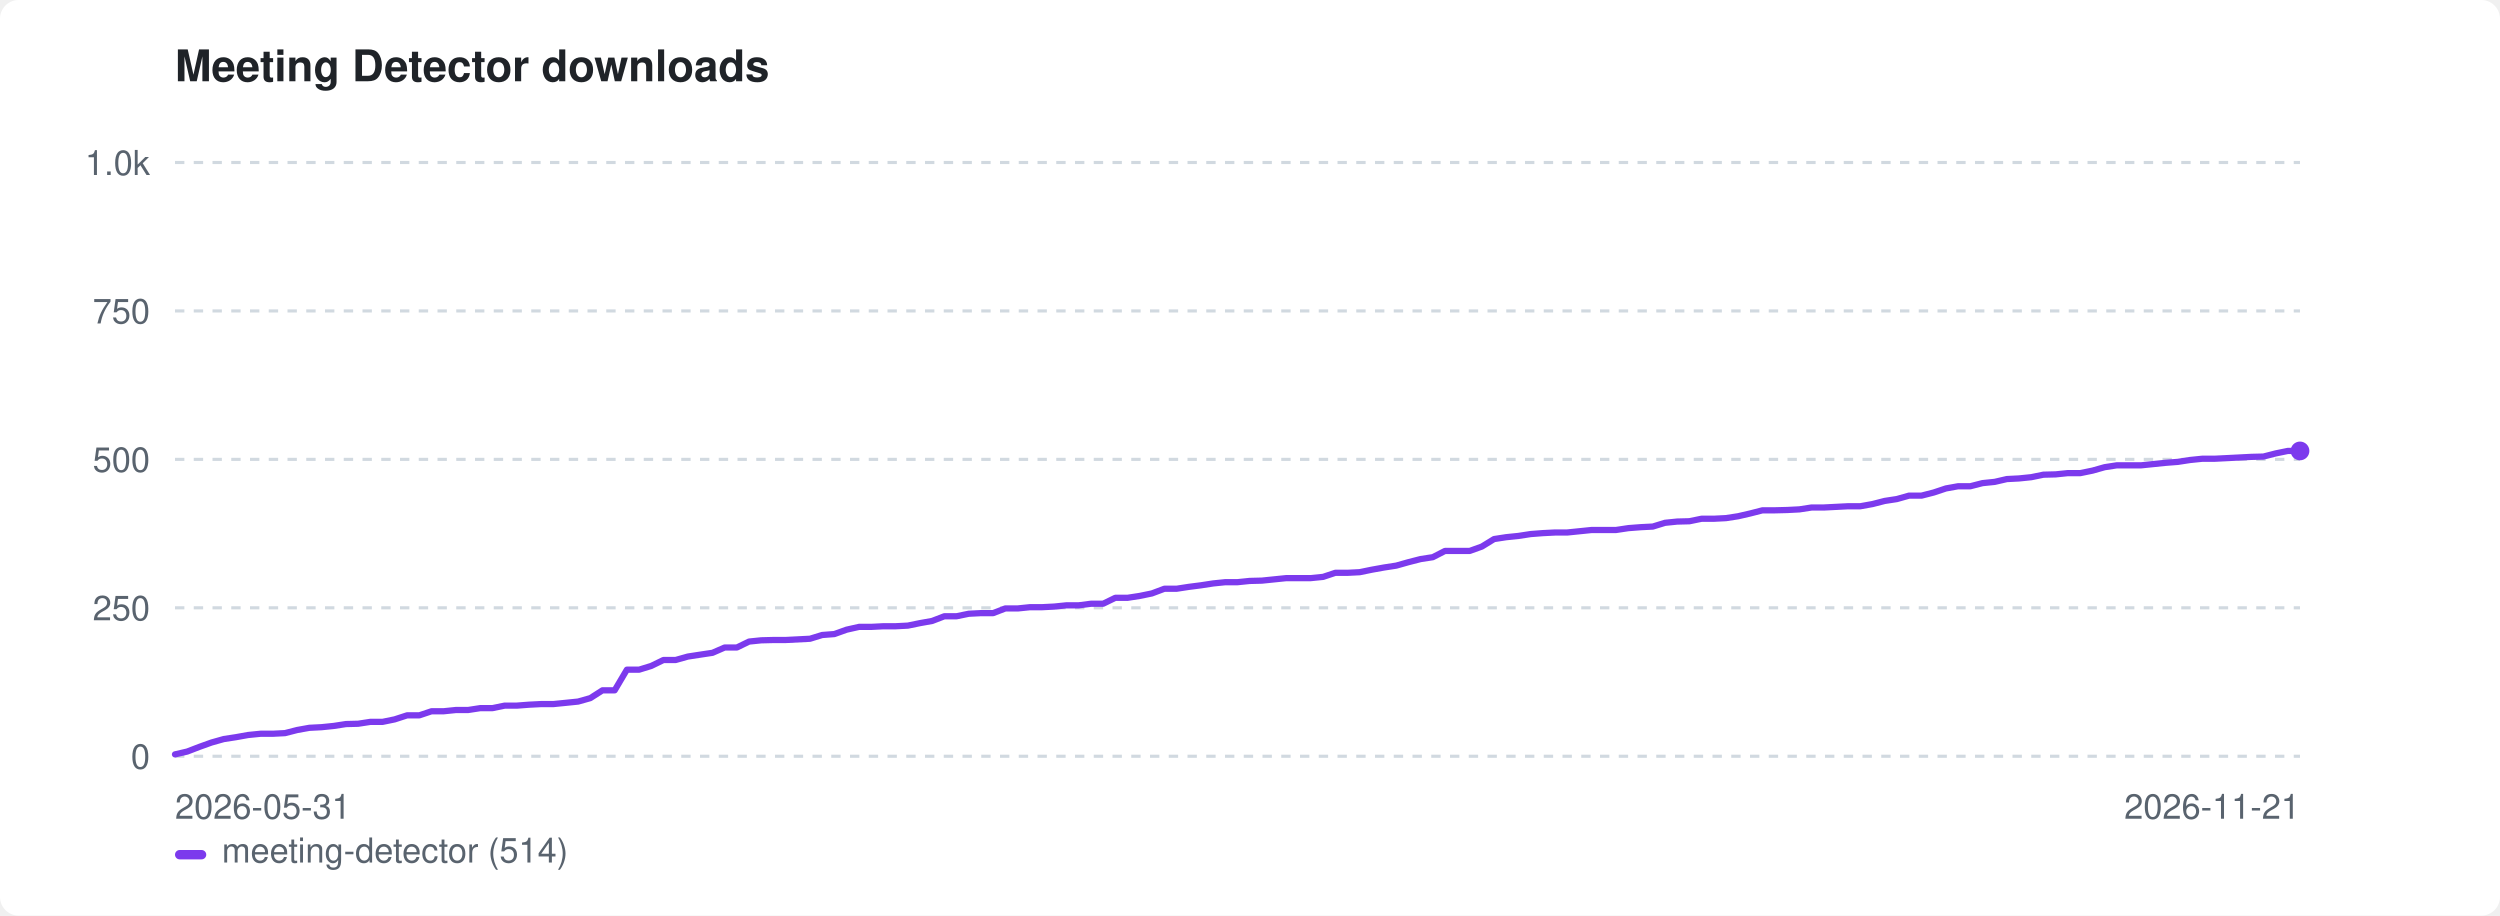
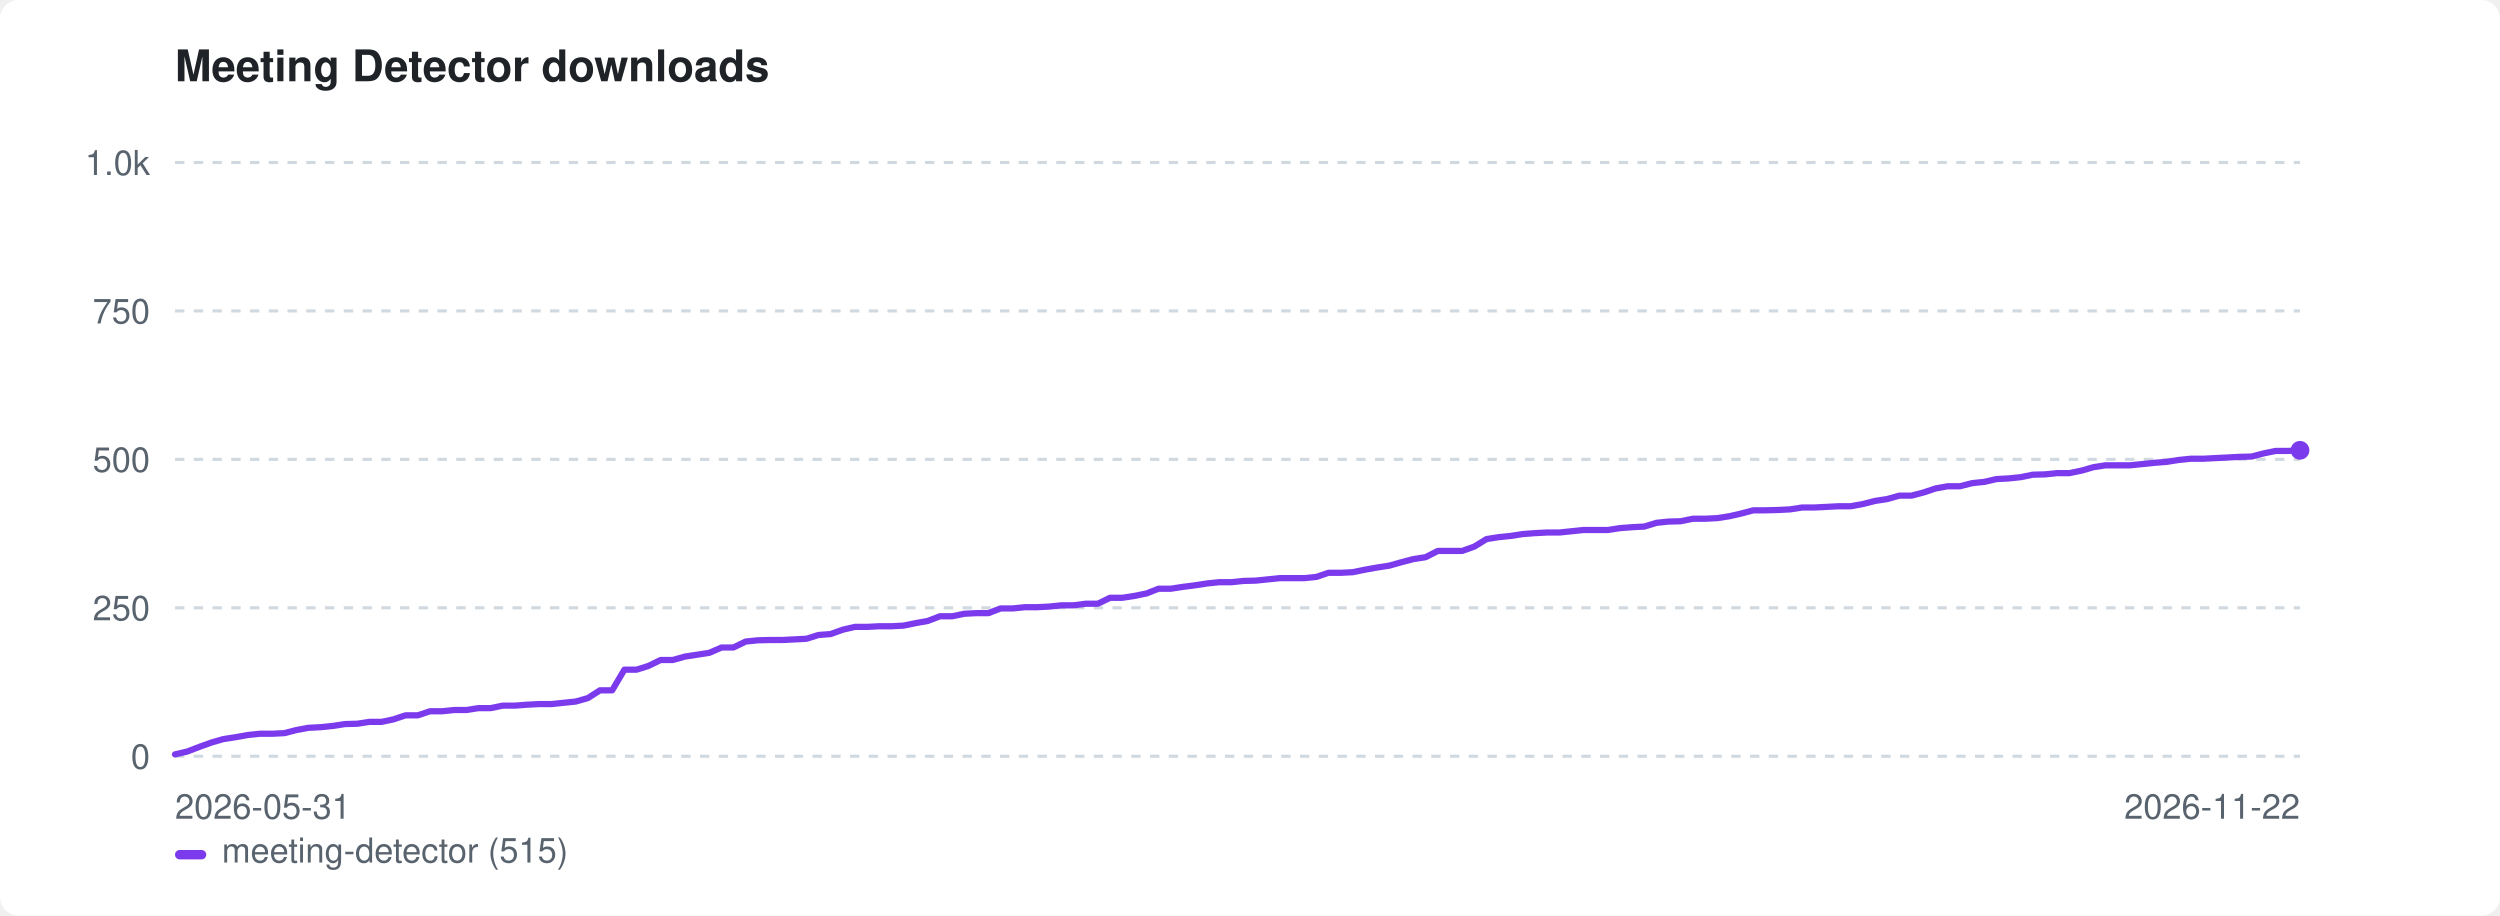
<svg xmlns="http://www.w3.org/2000/svg" width="800" height="293" viewBox="0 0 800 293" role="img" aria-label="Meeting Detector downloads">
  <style>:root{color-scheme:light dark}.bg{fill:#ffffff}.fg{fill:#1f2328}.mut{fill:#59636e}.grid{stroke:#d1d9e0}@media(prefers-color-scheme:dark){.bg{fill:#0d1117}.fg{fill:#e6edf3}.mut{fill:#9198a1}.grid{stroke:#30363d}}</style>
  <rect class="bg" width="800" height="293" rx="6" />
  <text class="fg" x="56" y="26" font-family="-apple-system,BlinkMacSystemFont,'Segoe UI',Helvetica,Arial,sans-serif" font-size="14" font-weight="600">Meeting Detector downloads</text>
  <line class="grid" x1="56" y1="242.0" x2="736" y2="242.0" stroke-width="1" stroke-dasharray="3 3" />
  <text class="mut" x="48" y="246.0" font-family="-apple-system,BlinkMacSystemFont,'Segoe UI',Helvetica,Arial,sans-serif" font-size="11" text-anchor="end">0</text>
  <line class="grid" x1="56" y1="194.5" x2="736" y2="194.5" stroke-width="1" stroke-dasharray="3 3" />
  <text class="mut" x="48" y="198.5" font-family="-apple-system,BlinkMacSystemFont,'Segoe UI',Helvetica,Arial,sans-serif" font-size="11" text-anchor="end">250</text>
  <line class="grid" x1="56" y1="147.0" x2="736" y2="147.0" stroke-width="1" stroke-dasharray="3 3" />
  <text class="mut" x="48" y="151.0" font-family="-apple-system,BlinkMacSystemFont,'Segoe UI',Helvetica,Arial,sans-serif" font-size="11" text-anchor="end">500</text>
  <line class="grid" x1="56" y1="99.5" x2="736" y2="99.5" stroke-width="1" stroke-dasharray="3 3" />
  <text class="mut" x="48" y="103.5" font-family="-apple-system,BlinkMacSystemFont,'Segoe UI',Helvetica,Arial,sans-serif" font-size="11" text-anchor="end">750</text>
  <line class="grid" x1="56" y1="52.0" x2="736" y2="52.0" stroke-width="1" stroke-dasharray="3 3" />
  <text class="mut" x="48" y="56.0" font-family="-apple-system,BlinkMacSystemFont,'Segoe UI',Helvetica,Arial,sans-serif" font-size="11" text-anchor="end">1.0k</text>
  <text class="mut" x="56" y="262" font-family="-apple-system,BlinkMacSystemFont,'Segoe UI',Helvetica,Arial,sans-serif" font-size="11">2026-05-31</text>
-   <text class="mut" x="736" y="262" font-family="-apple-system,BlinkMacSystemFont,'Segoe UI',Helvetica,Arial,sans-serif" font-size="11" text-anchor="end">2026-11-21</text>
-   <path d="M56.0 241.4 L59.9 240.5 L63.8 239.0 L67.7 237.6 L71.6 236.5 L75.5 235.9 L79.4 235.2 L83.4 234.8 L87.3 234.8 L91.2 234.6 L95.1 233.6 L99.0 232.9 L102.9 232.7 L106.8 232.3 L110.7 231.7 L114.6 231.6 L118.5 231.0 L122.4 231.0 L126.3 230.2 L130.3 228.9 L134.2 228.9 L138.1 227.6 L142.0 227.6 L145.9 227.2 L149.8 227.2 L153.7 226.6 L157.6 226.6 L161.5 225.8 L165.4 225.8 L169.3 225.5 L173.2 225.3 L177.1 225.3 L181.1 224.9 L185.0 224.5 L188.9 223.4 L192.8 220.9 L196.7 220.9 L200.6 214.3 L204.5 214.3 L208.4 213.1 L212.3 211.2 L216.2 211.2 L220.1 210.1 L224.0 209.5 L228.0 208.9 L231.9 207.2 L235.8 207.2 L239.7 205.3 L243.6 204.9 L247.5 204.8 L251.4 204.8 L255.3 204.6 L259.2 204.4 L263.1 203.2 L267.0 202.9 L270.9 201.5 L274.9 200.6 L278.8 200.6 L282.7 200.4 L286.6 200.4 L290.5 200.2 L294.4 199.4 L298.3 198.7 L302.2 197.2 L306.1 197.2 L310.0 196.4 L313.9 196.2 L317.8 196.2 L321.7 194.7 L325.7 194.7 L329.6 194.3 L333.5 194.3 L337.4 194.1 L341.3 193.7 L345.2 193.7 L349.1 193.2 L353.0 193.2 L356.9 191.3 L360.8 191.3 L364.7 190.7 L368.6 189.9 L372.6 188.4 L376.5 188.4 L380.4 187.8 L384.3 187.3 L388.2 186.7 L392.1 186.3 L396.0 186.3 L399.9 185.9 L403.8 185.8 L407.7 185.4 L411.6 185.0 L415.5 185.0 L419.4 185.0 L423.4 184.6 L427.3 183.3 L431.2 183.3 L435.1 183.1 L439.0 182.3 L442.9 181.6 L446.8 181.0 L450.7 179.9 L454.6 178.9 L458.5 178.3 L462.4 176.3 L466.3 176.3 L470.3 176.3 L474.2 174.9 L478.1 172.5 L482.0 171.9 L485.9 171.5 L489.8 170.9 L493.7 170.6 L497.6 170.4 L501.5 170.4 L505.4 170.0 L509.3 169.6 L513.2 169.6 L517.1 169.6 L521.1 169.0 L525.0 168.7 L528.9 168.5 L532.8 167.3 L536.7 166.9 L540.6 166.8 L544.5 166.0 L548.4 166.0 L552.3 165.8 L556.2 165.2 L560.1 164.3 L564.0 163.3 L568.0 163.3 L571.9 163.2 L575.8 163.0 L579.7 162.4 L583.6 162.4 L587.5 162.2 L591.4 162.0 L595.3 162.0 L599.2 161.3 L603.1 160.3 L607.0 159.7 L610.9 158.6 L614.9 158.6 L618.8 157.6 L622.7 156.3 L626.6 155.6 L630.5 155.6 L634.4 154.6 L638.3 154.2 L642.2 153.3 L646.1 153.1 L650.0 152.7 L653.9 151.9 L657.8 151.8 L661.7 151.4 L665.7 151.4 L669.6 150.6 L673.5 149.5 L677.4 148.9 L681.3 148.9 L685.2 148.9 L689.1 148.5 L693.0 148.1 L696.9 147.8 L700.8 147.2 L704.7 146.8 L708.6 146.8 L712.6 146.6 L716.5 146.4 L720.4 146.2 L724.3 146.1 L728.2 145.1 L732.1 144.3 L736.0 144.3" fill="none" stroke="#7c3aed" stroke-width="2" stroke-linejoin="round" stroke-linecap="round" />
-   <circle cx="736.0" cy="144.3" r="3" fill="#7c3aed" />
+   <text class="mut" x="736" y="262" font-family="-apple-system,BlinkMacSystemFont,'Segoe UI',Helvetica,Arial,sans-serif" font-size="11" text-anchor="end">2026-11-22</text>
+   <path d="M56.0 241.4 L59.9 240.5 L63.8 239.0 L67.7 237.6 L71.5 236.5 L75.4 235.9 L79.3 235.2 L83.2 234.8 L87.1 234.8 L91.0 234.6 L94.9 233.6 L98.7 232.9 L102.6 232.7 L106.5 232.3 L110.4 231.7 L114.3 231.6 L118.2 231.0 L122.1 231.0 L125.9 230.2 L129.8 228.9 L133.7 228.9 L137.6 227.6 L141.5 227.6 L145.4 227.2 L149.3 227.2 L153.1 226.6 L157.0 226.6 L160.9 225.8 L164.8 225.8 L168.7 225.5 L172.6 225.3 L176.5 225.3 L180.3 224.9 L184.2 224.5 L188.1 223.4 L192.0 220.9 L195.9 220.9 L199.8 214.3 L203.7 214.3 L207.5 213.1 L211.4 211.2 L215.3 211.2 L219.2 210.1 L223.1 209.5 L227.0 208.9 L230.9 207.2 L234.7 207.2 L238.6 205.3 L242.5 204.9 L246.4 204.8 L250.3 204.8 L254.2 204.6 L258.1 204.4 L261.9 203.2 L265.8 202.9 L269.7 201.5 L273.6 200.6 L277.5 200.6 L281.4 200.4 L285.3 200.4 L289.1 200.2 L293.0 199.4 L296.9 198.7 L300.8 197.2 L304.7 197.2 L308.6 196.4 L312.5 196.2 L316.3 196.2 L320.2 194.7 L324.1 194.7 L328.0 194.3 L331.9 194.3 L335.8 194.1 L339.7 193.7 L343.5 193.7 L347.4 193.2 L351.3 193.2 L355.2 191.3 L359.1 191.3 L363.0 190.7 L366.9 189.9 L370.7 188.4 L374.6 188.4 L378.5 187.8 L382.4 187.3 L386.3 186.7 L390.2 186.3 L394.1 186.3 L397.9 185.9 L401.8 185.8 L405.7 185.4 L409.6 185.0 L413.5 185.0 L417.4 185.0 L421.3 184.6 L425.1 183.3 L429.0 183.3 L432.9 183.1 L436.8 182.3 L440.7 181.6 L444.6 181.0 L448.5 179.9 L452.3 178.9 L456.2 178.3 L460.1 176.3 L464.0 176.3 L467.9 176.3 L471.8 174.9 L475.7 172.5 L479.5 171.9 L483.4 171.5 L487.3 170.9 L491.2 170.6 L495.1 170.4 L499.0 170.4 L502.9 170.0 L506.7 169.6 L510.6 169.6 L514.5 169.6 L518.4 169.0 L522.3 168.7 L526.2 168.5 L530.1 167.3 L533.9 166.9 L537.8 166.8 L541.7 166.0 L545.6 166.0 L549.5 165.8 L553.4 165.2 L557.3 164.3 L561.1 163.3 L565.0 163.3 L568.9 163.2 L572.8 163.0 L576.7 162.4 L580.6 162.4 L584.5 162.2 L588.3 162.0 L592.2 162.0 L596.1 161.3 L600.0 160.3 L603.9 159.7 L607.8 158.6 L611.7 158.6 L615.5 157.6 L619.4 156.3 L623.3 155.6 L627.2 155.6 L631.1 154.6 L635.0 154.2 L638.9 153.3 L642.7 153.1 L646.6 152.7 L650.5 151.9 L654.4 151.8 L658.3 151.4 L662.2 151.4 L666.1 150.6 L669.9 149.5 L673.8 148.9 L677.7 148.9 L681.6 148.9 L685.5 148.5 L689.4 148.1 L693.3 147.8 L697.1 147.2 L701.0 146.8 L704.9 146.8 L708.8 146.6 L712.7 146.4 L716.6 146.2 L720.5 146.1 L724.3 145.1 L728.2 144.3 L732.1 144.3 L736.0 144.1" fill="none" stroke="#7c3aed" stroke-width="2" stroke-linejoin="round" stroke-linecap="round" />
+   <circle cx="736.0" cy="144.1" r="3" fill="#7c3aed" />
  <rect x="56" y="272" width="10" height="3" rx="1.5" fill="#7c3aed" />
-   <text class="mut" x="71" y="276" font-family="-apple-system,BlinkMacSystemFont,'Segoe UI',Helvetica,Arial,sans-serif" font-size="11">meeting-detector (514)</text>
+   <text class="mut" x="71" y="276" font-family="-apple-system,BlinkMacSystemFont,'Segoe UI',Helvetica,Arial,sans-serif" font-size="11">meeting-detector (515)</text>
</svg>
